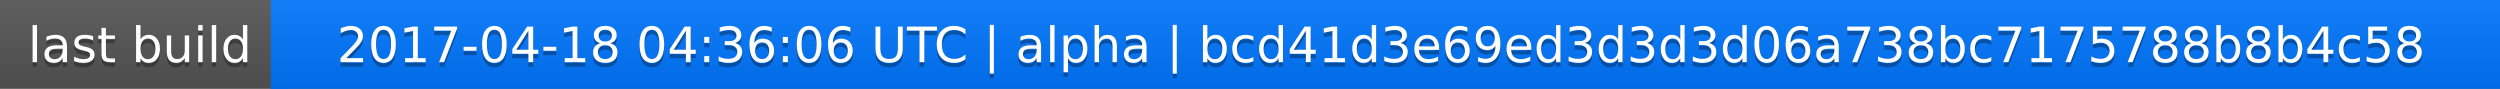
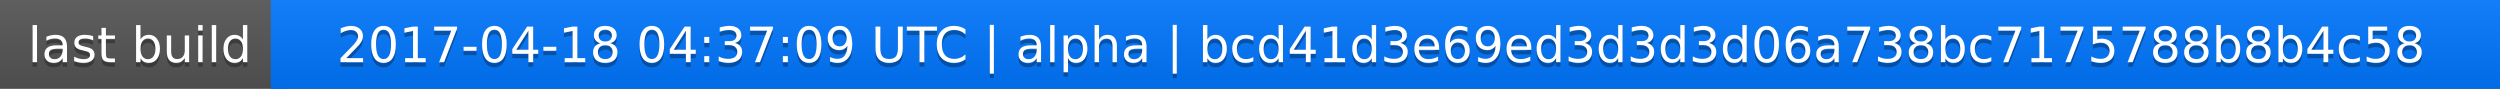
<svg xmlns="http://www.w3.org/2000/svg" width="563" height="20">
  <linearGradient id="a" x2="0" y2="100%">
    <stop offset="0" stop-color="#bbb" stop-opacity=".1" />
    <stop offset="1" stop-opacity=".1" />
  </linearGradient>
  <rect rx="0" width="563" height="20" fill="#555" />
  <rect rx="0" x="61" width="502" height="20" fill="#07f" />
  <path fill="#07f" d="M61 0h4v20h-4z" />
  <rect rx="0" width="563" height="20" fill="url(#a)" />
  <g fill="#fff" text-anchor="middle" font-family="DejaVu Sans,Verdana,Geneva,sans-serif" font-size="11">
    <text x="31.5" y="15" fill="#010101" fill-opacity=".3">last build</text>
    <text x="31.5" y="14">last build</text>
-     <text x="311" y="15" fill="#010101" fill-opacity=".3">2017-04-18 04:36:06 UTC | alpha | bcd41d3e69ed3d3d3d06a738bc7175788b8b4c58</text>
-     <text x="311" y="14">2017-04-18 04:36:06 UTC | alpha | bcd41d3e69ed3d3d3d06a738bc7175788b8b4c58</text>
+     <text x="311" y="15" fill="#010101" fill-opacity=".3">2017-04-18 04:37:09 UTC | alpha | bcd41d3e69ed3d3d3d06a738bc7175788b8b4c58</text>
+     <text x="311" y="14">2017-04-18 04:37:09 UTC | alpha | bcd41d3e69ed3d3d3d06a738bc7175788b8b4c58</text>
  </g>
</svg>
